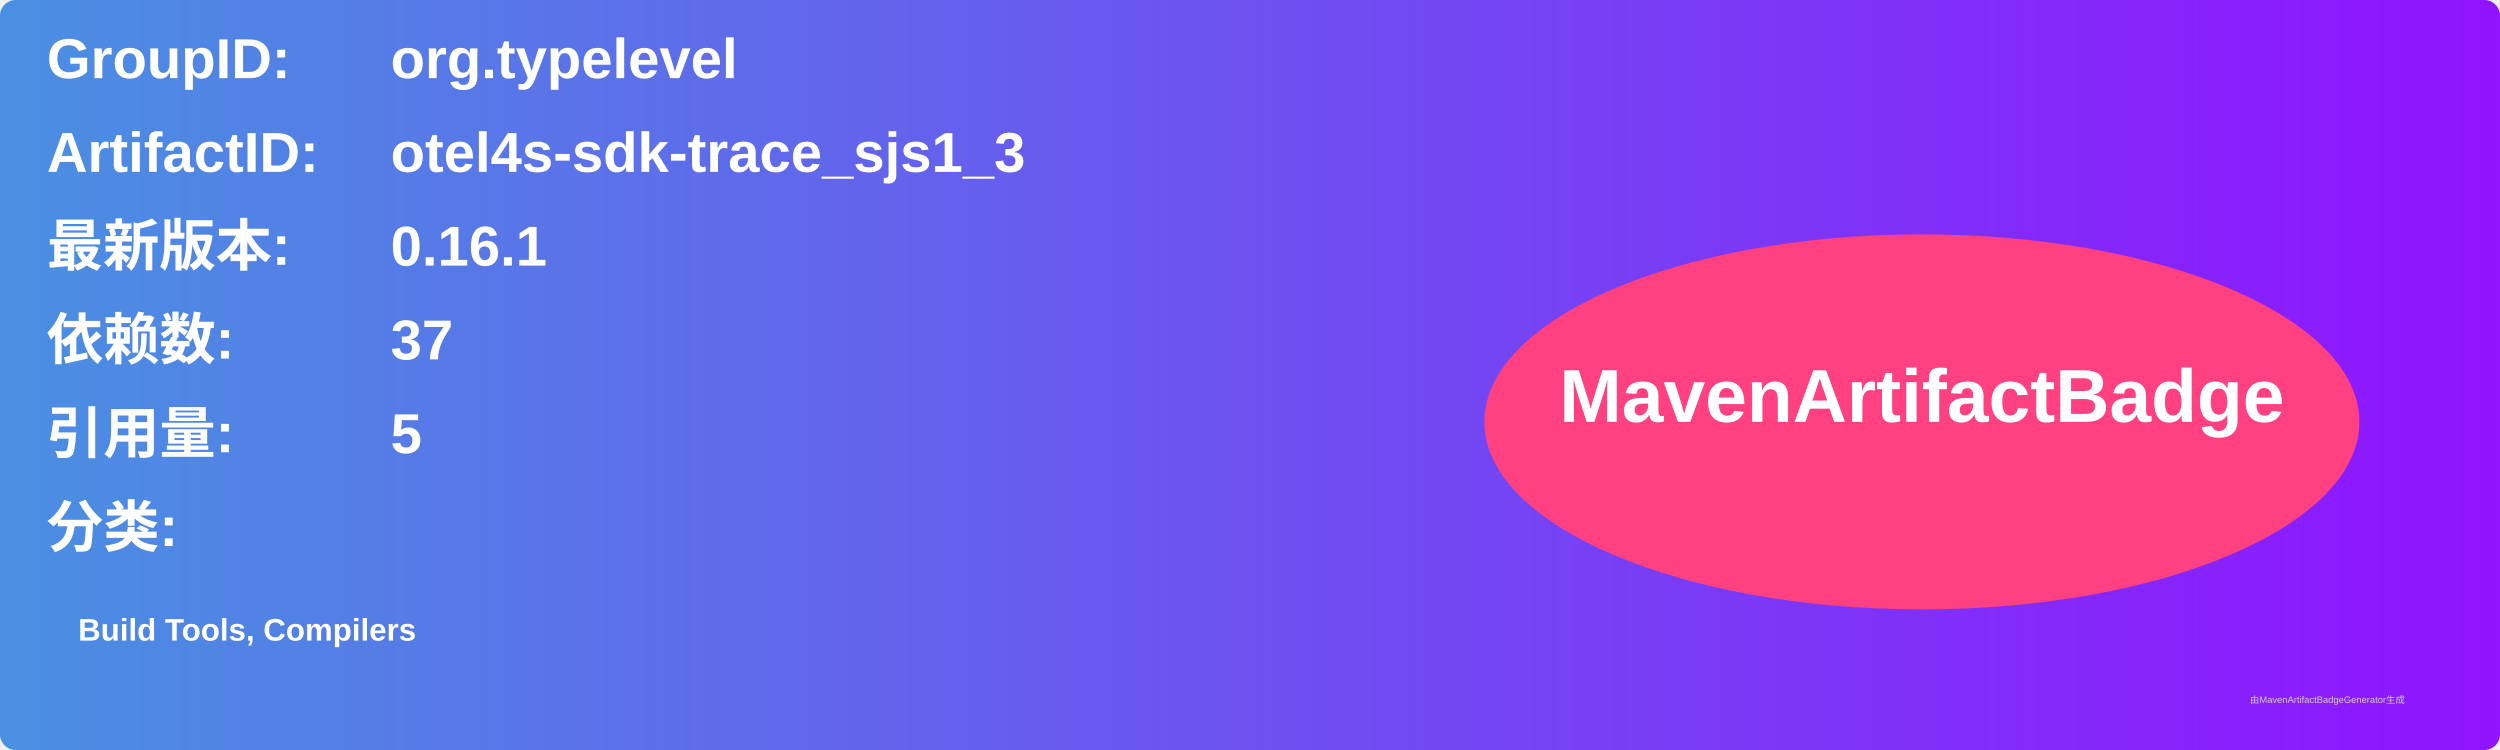
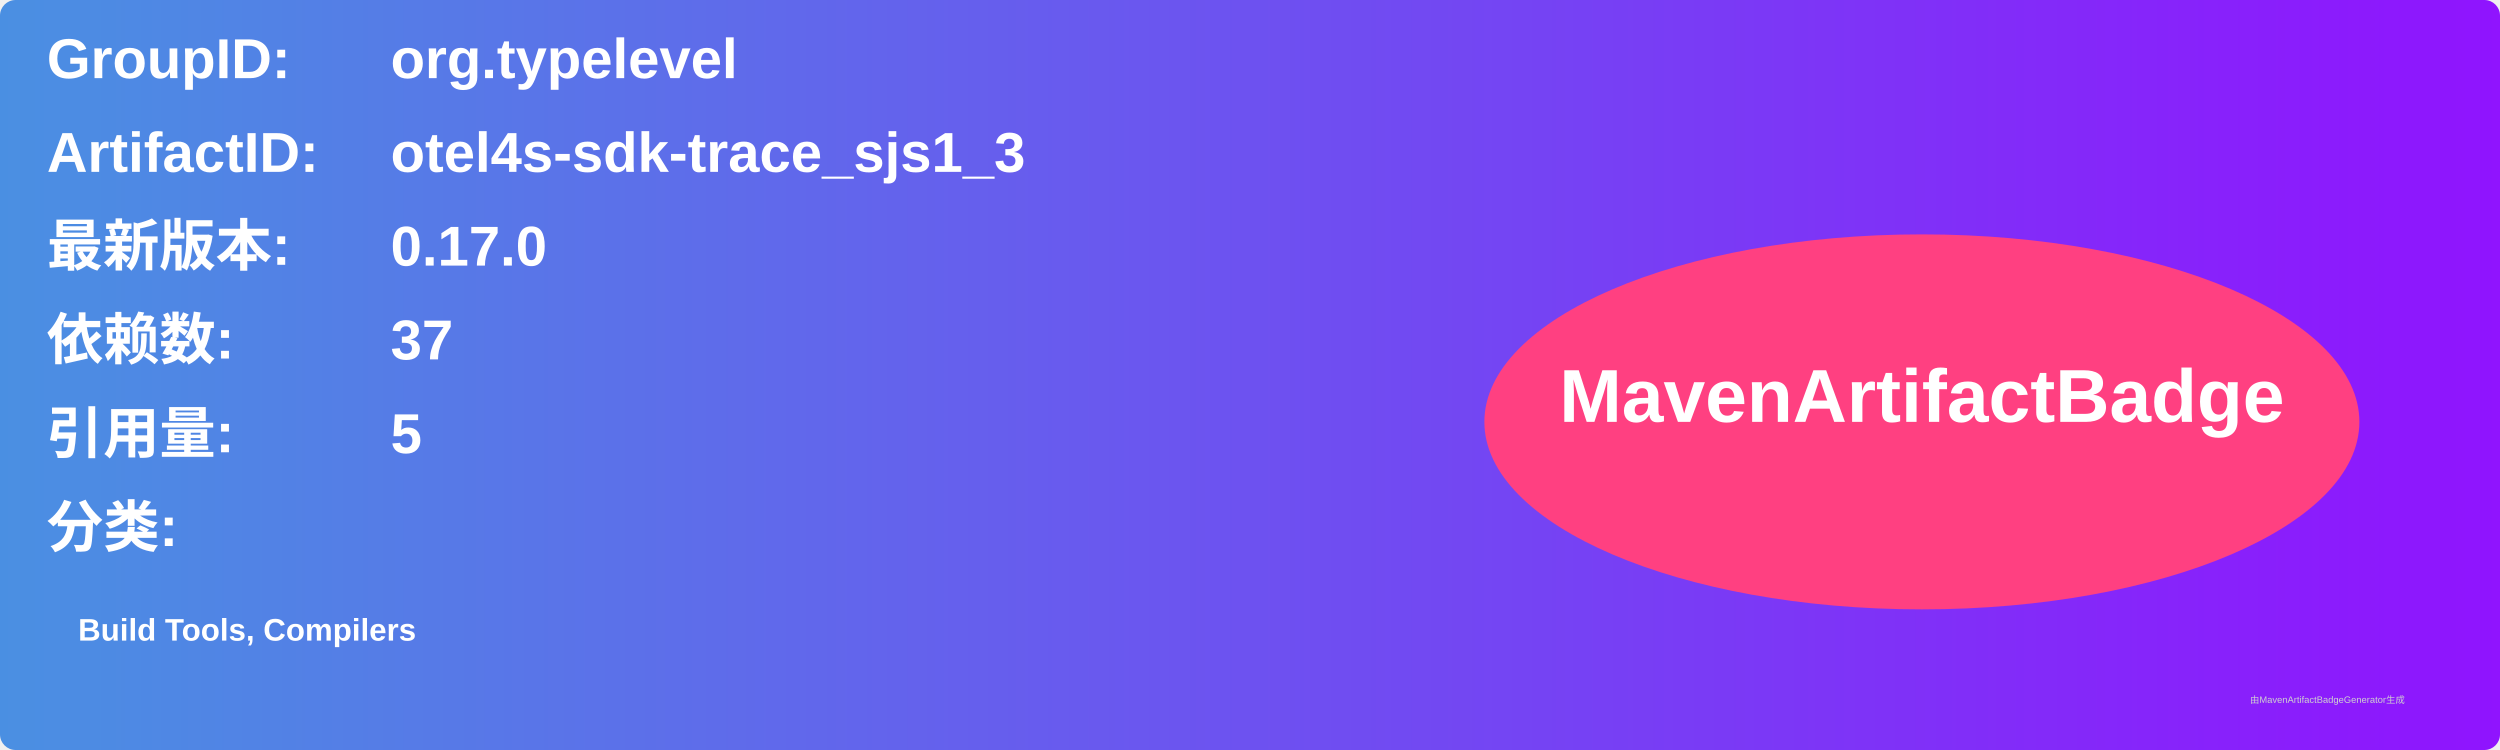
<svg xmlns="http://www.w3.org/2000/svg" width="800" height="240" viewBox="0 0 800 240">
  <linearGradient id="grad" x1="0%" y1="0%" x2="100%" y2="0%">
    <stop offset="0%" stop-color="#4a90e2" />
    <stop offset="100%" stop-color="#9013fe" />
  </linearGradient>
  <rect width="100%" height="100%" rx="5" ry="5" fill="url(#grad)" />
  <g transform="translate(15, 15)">
    <text x="0" y="10" font-family="Arial" font-size="18" fill="white" font-weight="bold" width="260">GroupID:</text>
    <text x="110" y="10" font-family="Arial" font-size="18" fill="white" font-weight="bold" width="460">org.typelevel</text>
    <text x="0" y="40" font-family="Arial" font-size="18" fill="white" font-weight="bold" width="260">ArtifactID:</text>
    <text x="110" y="40" font-family="Arial" font-size="18" fill="white" font-weight="bold" width="460">otel4s-sdk-trace_sjs1_3</text>
    <text x="0" y="70" font-family="Arial" font-size="18" fill="white" font-weight="bold">最新版本:</text>
    <text x="110" y="70" font-family="Arial" font-size="18" fill="white" font-weight="bold">
-       <tspan font-weight="bold">0.16.1</tspan>
+       <tspan font-weight="bold">0.17.0</tspan>
    </text>
    <text x="0" y="100" font-family="Arial" font-size="18" fill="white" font-weight="bold">依赖数: </text>
    <text x="110" y="100" font-family="Arial" font-size="18" fill="white">
      <tspan font-weight="bold">37</tspan>
    </text>
    <text x="0" y="130" font-family="Arial" font-size="18" fill="white" font-weight="bold">引用量: </text>
    <text x="110" y="130" font-family="Arial" font-size="18" fill="white">
      <tspan font-weight="bold">5</tspan>
    </text>
    <text x="0" y="160" font-family="Arial" font-size="18" fill="white" font-weight="bold">分类:</text>
    <text x="10" y="190" font-family="Arial" font-size="10" fill="white">
      <tspan font-weight="bold">Build Tools, Compilers</tspan>
    </text>
    <ellipse cx="600" cy="120" rx="140" ry="60" fill="#ff4081" />
    <text x="600" y="120" text-anchor="middle" font-family="Arial" font-size="24" fill="white" font-weight="bold">MavenArtifactBadge</text>
  </g>
  <text x="720" y="225" font-family="Arial" font-size="3" fill="#d0d0d0">由MavenArtifactBadgeGenerator生成</text>
</svg>
